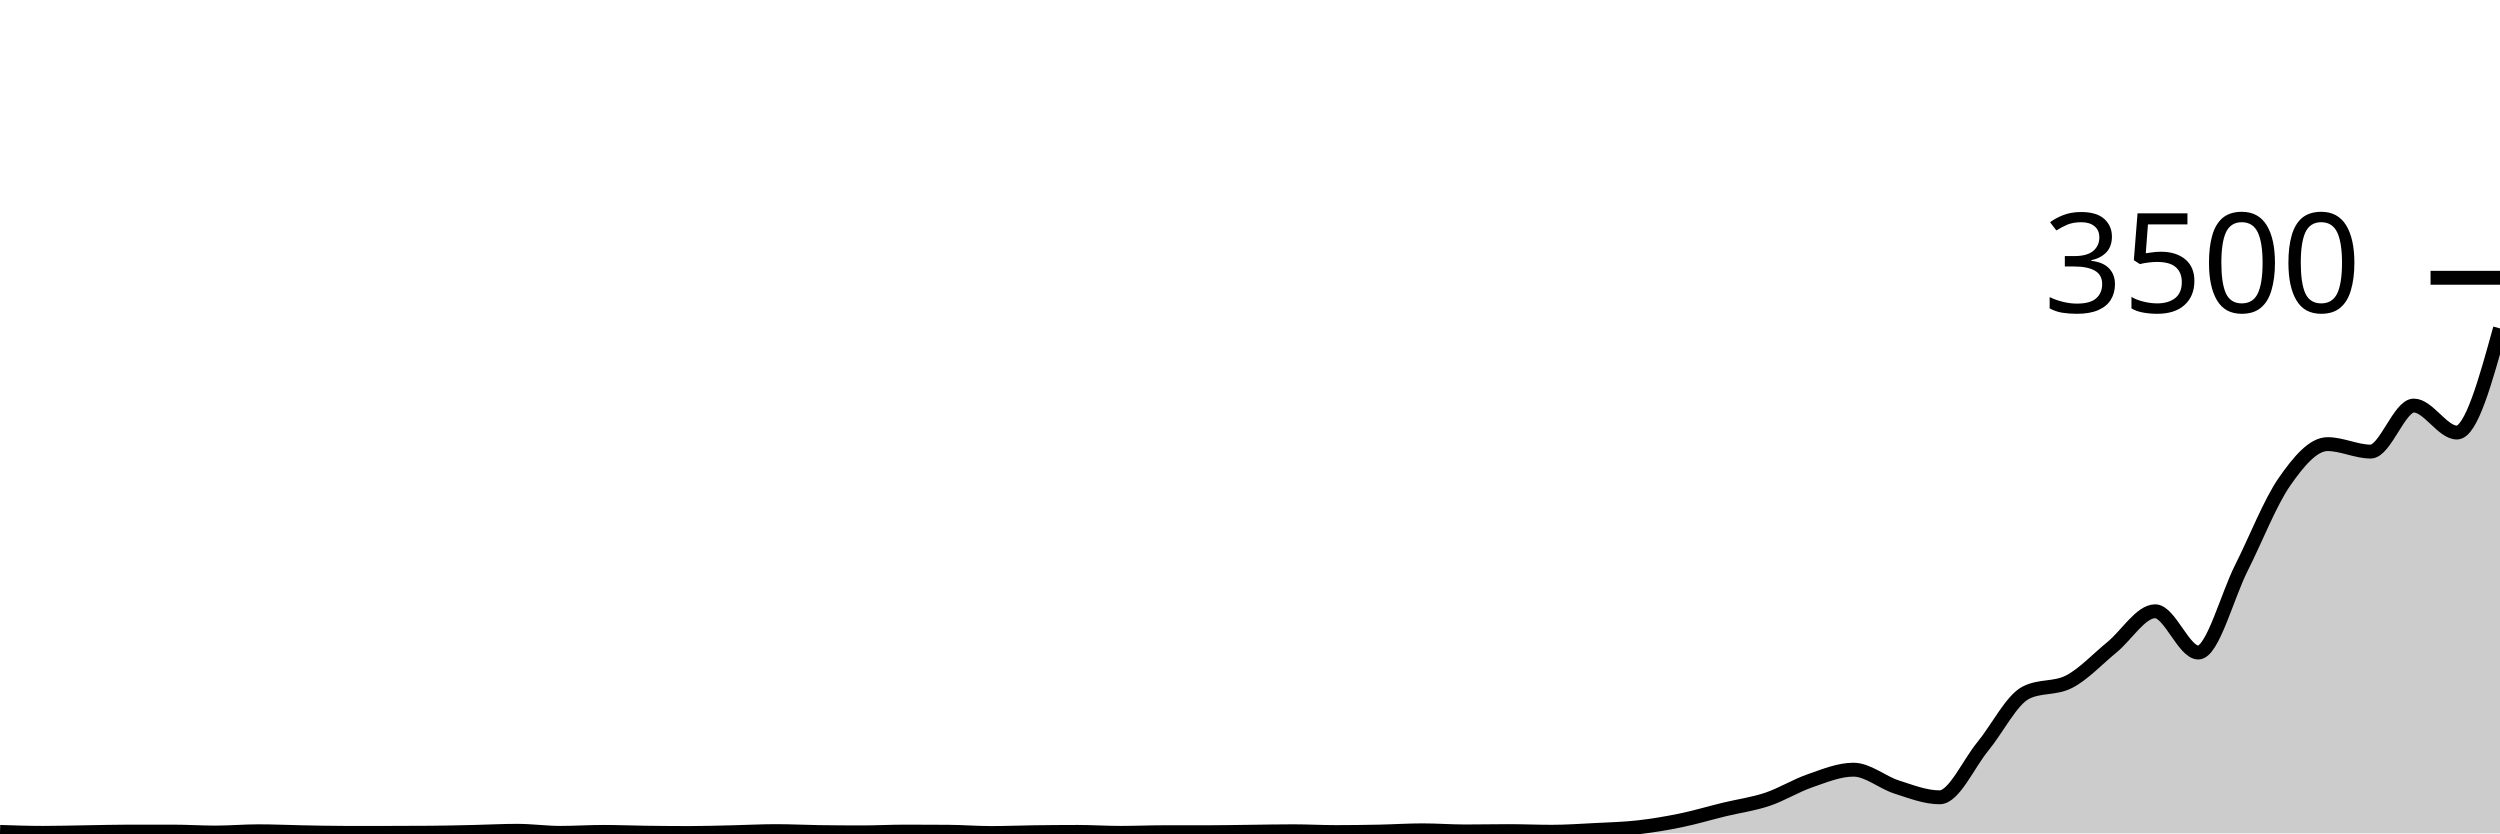
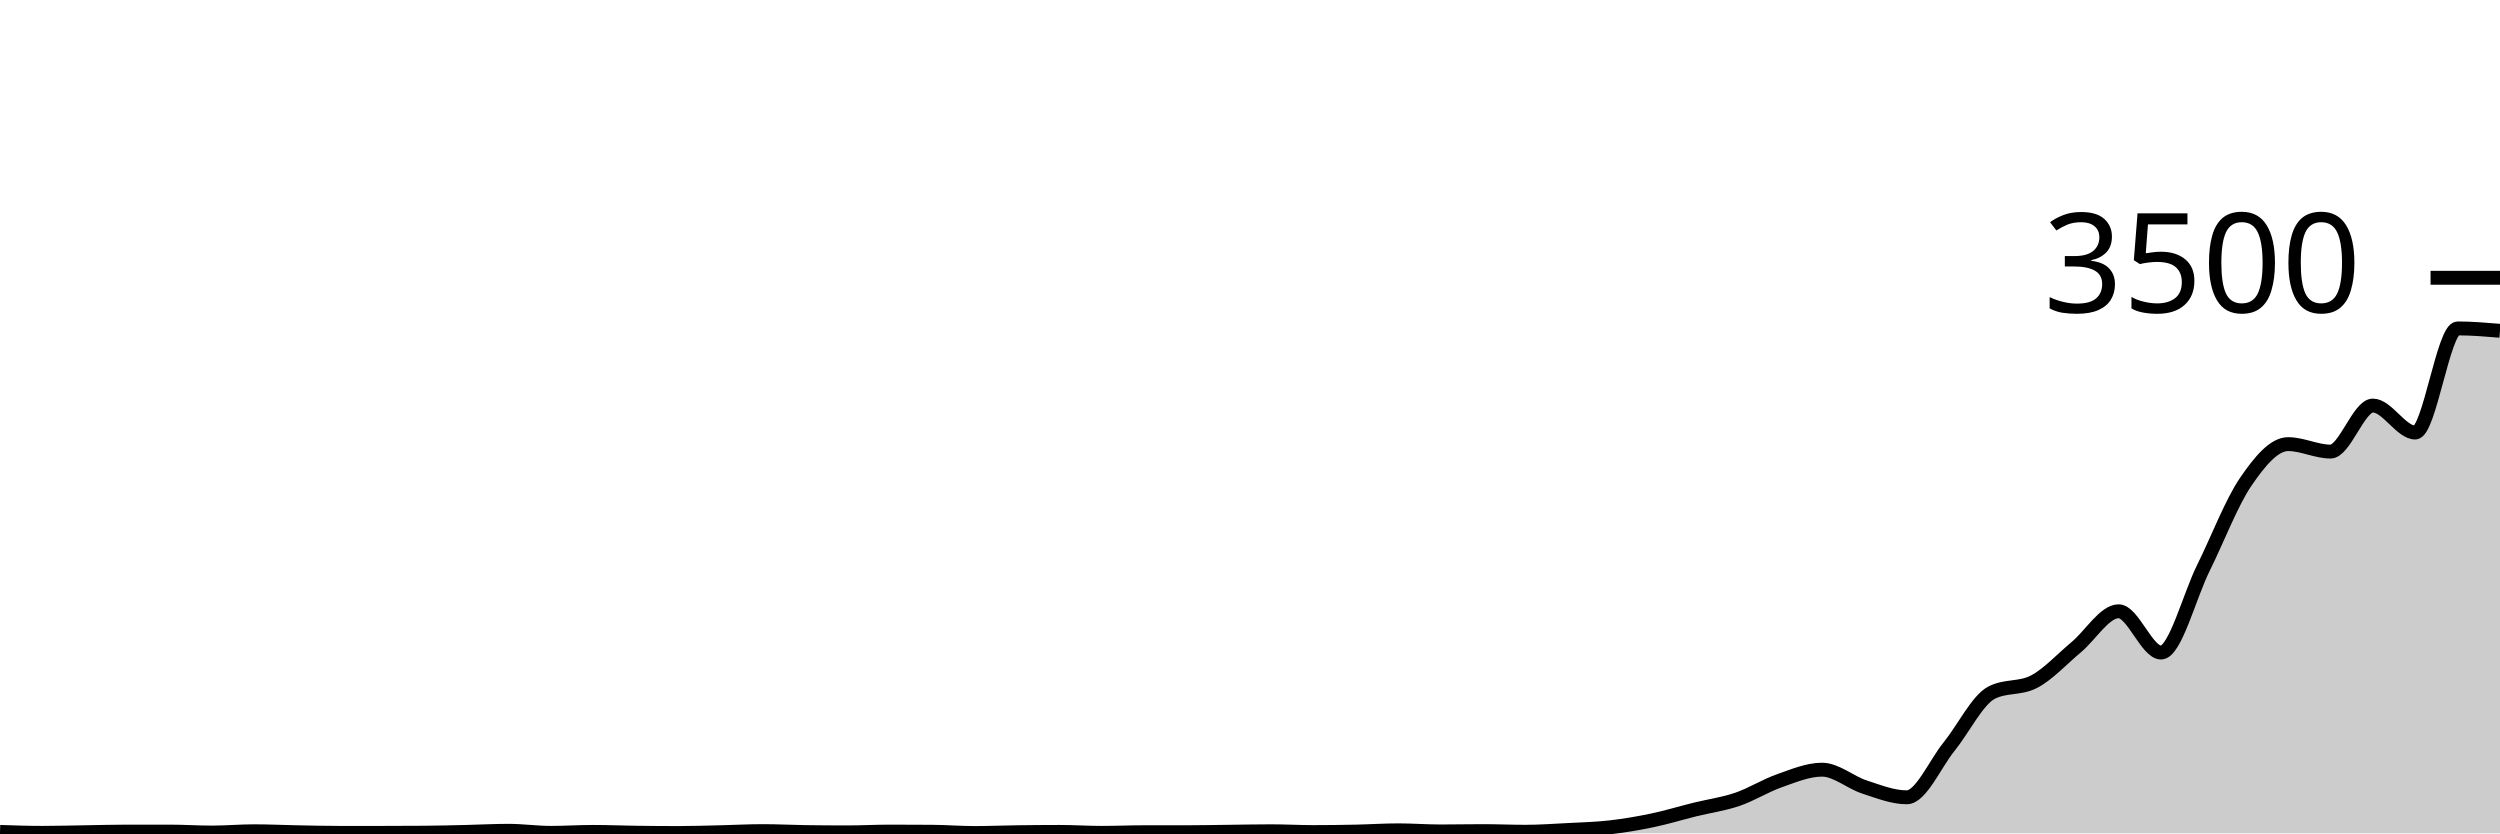
<svg xmlns="http://www.w3.org/2000/svg" viewBox="0 0 180 60">
  <g transform="translate(0,20)">
-     <path class="area" fill="rgba(0, 0, 0, 0.2)" d="M0,39.897C1.034,39.931,2.069,39.966,3.103,39.966C4.138,39.966,5.172,39.935,6.207,39.92C7.241,39.905,8.276,39.874,9.31,39.874C10.345,39.874,11.379,39.874,12.414,39.874C13.448,39.874,14.483,39.943,15.517,39.943C16.552,39.943,17.586,39.851,18.621,39.851C19.655,39.851,20.69,39.901,21.724,39.92C22.759,39.939,23.793,39.966,24.828,39.966C25.862,39.966,26.897,39.966,27.931,39.966C28.966,39.966,30,39.962,31.034,39.954C32.069,39.947,33.103,39.92,34.138,39.897C35.172,39.874,36.207,39.817,37.241,39.817C38.276,39.817,39.31,39.966,40.345,39.966C41.379,39.966,42.414,39.897,43.448,39.897C44.483,39.897,45.517,39.941,46.552,39.954C47.586,39.968,48.621,39.977,49.655,39.977C50.69,39.977,51.724,39.943,52.759,39.92C53.793,39.897,54.828,39.84,55.862,39.84C56.897,39.84,57.931,39.893,58.966,39.909C60,39.924,61.034,39.931,62.069,39.931C63.103,39.931,64.138,39.874,65.172,39.874C66.207,39.874,67.241,39.878,68.276,39.886C69.31,39.893,70.345,39.977,71.379,39.977C72.414,39.977,73.448,39.933,74.483,39.92C75.517,39.907,76.552,39.897,77.586,39.897C78.621,39.897,79.655,39.966,80.69,39.966C81.724,39.966,82.759,39.92,83.793,39.92C84.828,39.92,85.862,39.92,86.897,39.92C87.931,39.92,88.966,39.897,90,39.886C91.034,39.874,92.069,39.851,93.103,39.851C94.138,39.851,95.172,39.909,96.207,39.909C97.241,39.909,98.276,39.895,99.31,39.874C100.345,39.853,101.379,39.783,102.414,39.783C103.448,39.783,104.483,39.863,105.517,39.863C106.552,39.863,107.586,39.84,108.621,39.84C109.655,39.84,110.69,39.886,111.724,39.886C112.759,39.886,113.793,39.813,114.828,39.76C115.862,39.707,116.897,39.682,117.931,39.566C118.966,39.45,120,39.276,121.034,39.063C122.069,38.85,123.103,38.537,124.138,38.286C125.172,38.034,126.207,37.901,127.241,37.554C128.276,37.208,129.31,36.562,130.345,36.206C131.379,35.85,132.414,35.417,133.448,35.417C134.483,35.417,135.517,36.331,136.552,36.663C137.586,36.994,138.621,37.406,139.655,37.406C140.69,37.406,141.724,35.004,142.759,33.749C143.793,32.493,144.828,30.4,145.862,29.874C146.897,29.349,147.931,29.611,148.966,29.086C150,28.56,151.034,27.44,152.069,26.594C153.103,25.749,154.138,24.011,155.172,24.011C156.207,24.011,157.241,26.983,158.276,26.983C159.31,26.983,160.345,22.941,161.379,20.891C162.414,18.842,163.448,16.171,164.483,14.686C165.517,13.2,166.552,11.977,167.586,11.977C168.621,11.977,169.655,12.514,170.69,12.514C171.724,12.514,172.759,9.2,173.793,9.2C174.828,9.2,175.862,11.143,176.897,11.143C177.931,11.143,178.966,7.394,180,3.646L180,40C178.966,40,177.931,40,176.897,40C175.862,40,174.828,40,173.793,40C172.759,40,171.724,40,170.69,40C169.655,40,168.621,40,167.586,40C166.552,40,165.517,40,164.483,40C163.448,40,162.414,40,161.379,40C160.345,40,159.31,40,158.276,40C157.241,40,156.207,40,155.172,40C154.138,40,153.103,40,152.069,40C151.034,40,150,40,148.966,40C147.931,40,146.897,40,145.862,40C144.828,40,143.793,40,142.759,40C141.724,40,140.69,40,139.655,40C138.621,40,137.586,40,136.552,40C135.517,40,134.483,40,133.448,40C132.414,40,131.379,40,130.345,40C129.31,40,128.276,40,127.241,40C126.207,40,125.172,40,124.138,40C123.103,40,122.069,40,121.034,40C120,40,118.966,40,117.931,40C116.897,40,115.862,40,114.828,40C113.793,40,112.759,40,111.724,40C110.69,40,109.655,40,108.621,40C107.586,40,106.552,40,105.517,40C104.483,40,103.448,40,102.414,40C101.379,40,100.345,40,99.31,40C98.276,40,97.241,40,96.207,40C95.172,40,94.138,40,93.103,40C92.069,40,91.034,40,90,40C88.966,40,87.931,40,86.897,40C85.862,40,84.828,40,83.793,40C82.759,40,81.724,40,80.69,40C79.655,40,78.621,40,77.586,40C76.552,40,75.517,40,74.483,40C73.448,40,72.414,40,71.379,40C70.345,40,69.31,40,68.276,40C67.241,40,66.207,40,65.172,40C64.138,40,63.103,40,62.069,40C61.034,40,60,40,58.966,40C57.931,40,56.897,40,55.862,40C54.828,40,53.793,40,52.759,40C51.724,40,50.69,40,49.655,40C48.621,40,47.586,40,46.552,40C45.517,40,44.483,40,43.448,40C42.414,40,41.379,40,40.345,40C39.31,40,38.276,40,37.241,40C36.207,40,35.172,40,34.138,40C33.103,40,32.069,40,31.034,40C30,40,28.966,40,27.931,40C26.897,40,25.862,40,24.828,40C23.793,40,22.759,40,21.724,40C20.69,40,19.655,40,18.621,40C17.586,40,16.552,40,15.517,40C14.483,40,13.448,40,12.414,40C11.379,40,10.345,40,9.31,40C8.276,40,7.241,40,6.207,40C5.172,40,4.138,40,3.103,40C2.069,40,1.034,40,0,40Z" />
-     <path class="line" stroke="black" fill="none" d="M0,39.897C1.034,39.931,2.069,39.966,3.103,39.966C4.138,39.966,5.172,39.935,6.207,39.92C7.241,39.905,8.276,39.874,9.31,39.874C10.345,39.874,11.379,39.874,12.414,39.874C13.448,39.874,14.483,39.943,15.517,39.943C16.552,39.943,17.586,39.851,18.621,39.851C19.655,39.851,20.69,39.901,21.724,39.92C22.759,39.939,23.793,39.966,24.828,39.966C25.862,39.966,26.897,39.966,27.931,39.966C28.966,39.966,30,39.962,31.034,39.954C32.069,39.947,33.103,39.92,34.138,39.897C35.172,39.874,36.207,39.817,37.241,39.817C38.276,39.817,39.31,39.966,40.345,39.966C41.379,39.966,42.414,39.897,43.448,39.897C44.483,39.897,45.517,39.941,46.552,39.954C47.586,39.968,48.621,39.977,49.655,39.977C50.69,39.977,51.724,39.943,52.759,39.92C53.793,39.897,54.828,39.84,55.862,39.84C56.897,39.84,57.931,39.893,58.966,39.909C60,39.924,61.034,39.931,62.069,39.931C63.103,39.931,64.138,39.874,65.172,39.874C66.207,39.874,67.241,39.878,68.276,39.886C69.31,39.893,70.345,39.977,71.379,39.977C72.414,39.977,73.448,39.933,74.483,39.92C75.517,39.907,76.552,39.897,77.586,39.897C78.621,39.897,79.655,39.966,80.69,39.966C81.724,39.966,82.759,39.92,83.793,39.92C84.828,39.92,85.862,39.92,86.897,39.92C87.931,39.92,88.966,39.897,90,39.886C91.034,39.874,92.069,39.851,93.103,39.851C94.138,39.851,95.172,39.909,96.207,39.909C97.241,39.909,98.276,39.895,99.31,39.874C100.345,39.853,101.379,39.783,102.414,39.783C103.448,39.783,104.483,39.863,105.517,39.863C106.552,39.863,107.586,39.84,108.621,39.84C109.655,39.84,110.69,39.886,111.724,39.886C112.759,39.886,113.793,39.813,114.828,39.76C115.862,39.707,116.897,39.682,117.931,39.566C118.966,39.45,120,39.276,121.034,39.063C122.069,38.85,123.103,38.537,124.138,38.286C125.172,38.034,126.207,37.901,127.241,37.554C128.276,37.208,129.31,36.562,130.345,36.206C131.379,35.85,132.414,35.417,133.448,35.417C134.483,35.417,135.517,36.331,136.552,36.663C137.586,36.994,138.621,37.406,139.655,37.406C140.69,37.406,141.724,35.004,142.759,33.749C143.793,32.493,144.828,30.4,145.862,29.874C146.897,29.349,147.931,29.611,148.966,29.086C150,28.56,151.034,27.44,152.069,26.594C153.103,25.749,154.138,24.011,155.172,24.011C156.207,24.011,157.241,26.983,158.276,26.983C159.31,26.983,160.345,22.941,161.379,20.891C162.414,18.842,163.448,16.171,164.483,14.686C165.517,13.2,166.552,11.977,167.586,11.977C168.621,11.977,169.655,12.514,170.69,12.514C171.724,12.514,172.759,9.2,173.793,9.2C174.828,9.2,175.862,11.143,176.897,11.143C177.931,11.143,178.966,7.394,180,3.646" />
+     <path class="area" fill="rgba(0, 0, 0, 0.2)" d="M0,39.897C1.017,39.931,2.034,39.966,3.051,39.966C4.068,39.966,5.085,39.935,6.102,39.92C7.119,39.905,8.136,39.874,9.153,39.874C10.169,39.874,11.186,39.874,12.203,39.874C13.22,39.874,14.237,39.943,15.254,39.943C16.271,39.943,17.288,39.851,18.305,39.851C19.322,39.851,20.339,39.901,21.356,39.92C22.373,39.939,23.39,39.966,24.407,39.966C25.424,39.966,26.441,39.966,27.458,39.966C28.475,39.966,29.492,39.962,30.508,39.954C31.525,39.947,32.542,39.92,33.559,39.897C34.576,39.874,35.593,39.817,36.61,39.817C37.627,39.817,38.644,39.966,39.661,39.966C40.678,39.966,41.695,39.897,42.712,39.897C43.729,39.897,44.746,39.941,45.763,39.954C46.78,39.968,47.797,39.977,48.814,39.977C49.831,39.977,50.847,39.943,51.864,39.92C52.881,39.897,53.898,39.84,54.915,39.84C55.932,39.84,56.949,39.893,57.966,39.909C58.983,39.924,60,39.931,61.017,39.931C62.034,39.931,63.051,39.874,64.068,39.874C65.085,39.874,66.102,39.878,67.119,39.886C68.136,39.893,69.153,39.977,70.169,39.977C71.186,39.977,72.203,39.933,73.22,39.92C74.237,39.907,75.254,39.897,76.271,39.897C77.288,39.897,78.305,39.966,79.322,39.966C80.339,39.966,81.356,39.92,82.373,39.92C83.39,39.92,84.407,39.92,85.424,39.92C86.441,39.92,87.458,39.897,88.475,39.886C89.492,39.874,90.508,39.851,91.525,39.851C92.542,39.851,93.559,39.909,94.576,39.909C95.593,39.909,96.61,39.895,97.627,39.874C98.644,39.853,99.661,39.783,100.678,39.783C101.695,39.783,102.712,39.863,103.729,39.863C104.746,39.863,105.763,39.84,106.78,39.84C107.797,39.84,108.814,39.886,109.831,39.886C110.847,39.886,111.864,39.813,112.881,39.76C113.898,39.707,114.915,39.682,115.932,39.566C116.949,39.45,117.966,39.276,118.983,39.063C120,38.85,121.017,38.537,122.034,38.286C123.051,38.034,124.068,37.901,125.085,37.554C126.102,37.208,127.119,36.562,128.136,36.206C129.153,35.85,130.169,35.417,131.186,35.417C132.203,35.417,133.22,36.331,134.237,36.663C135.254,36.994,136.271,37.406,137.288,37.406C138.305,37.406,139.322,35.004,140.339,33.749C141.356,32.493,142.373,30.4,143.39,29.874C144.407,29.349,145.424,29.611,146.441,29.086C147.458,28.56,148.475,27.44,149.492,26.594C150.508,25.749,151.525,24.011,152.542,24.011C153.559,24.011,154.576,26.983,155.593,26.983C156.61,26.983,157.627,22.941,158.644,20.891C159.661,18.842,160.678,16.171,161.695,14.686C162.712,13.2,163.729,11.977,164.746,11.977C165.763,11.977,166.78,12.514,167.797,12.514C168.814,12.514,169.831,9.2,170.847,9.2C171.864,9.2,172.881,11.143,173.898,11.143C174.915,11.143,175.932,3.646,176.949,3.646C177.966,3.646,178.983,3.731,180,3.817L180,40C178.983,40,177.966,40,176.949,40C175.932,40,174.915,40,173.898,40C172.881,40,171.864,40,170.847,40C169.831,40,168.814,40,167.797,40C166.78,40,165.763,40,164.746,40C163.729,40,162.712,40,161.695,40C160.678,40,159.661,40,158.644,40C157.627,40,156.61,40,155.593,40C154.576,40,153.559,40,152.542,40C151.525,40,150.508,40,149.492,40C148.475,40,147.458,40,146.441,40C145.424,40,144.407,40,143.39,40C142.373,40,141.356,40,140.339,40C139.322,40,138.305,40,137.288,40C136.271,40,135.254,40,134.237,40C133.22,40,132.203,40,131.186,40C130.169,40,129.153,40,128.136,40C127.119,40,126.102,40,125.085,40C124.068,40,123.051,40,122.034,40C121.017,40,120,40,118.983,40C117.966,40,116.949,40,115.932,40C114.915,40,113.898,40,112.881,40C111.864,40,110.847,40,109.831,40C108.814,40,107.797,40,106.78,40C105.763,40,104.746,40,103.729,40C102.712,40,101.695,40,100.678,40C99.661,40,98.644,40,97.627,40C96.61,40,95.593,40,94.576,40C93.559,40,92.542,40,91.525,40C90.508,40,89.492,40,88.475,40C87.458,40,86.441,40,85.424,40C84.407,40,83.39,40,82.373,40C81.356,40,80.339,40,79.322,40C78.305,40,77.288,40,76.271,40C75.254,40,74.237,40,73.22,40C72.203,40,71.186,40,70.169,40C69.153,40,68.136,40,67.119,40C66.102,40,65.085,40,64.068,40C63.051,40,62.034,40,61.017,40C60,40,58.983,40,57.966,40C56.949,40,55.932,40,54.915,40C53.898,40,52.881,40,51.864,40C50.847,40,49.831,40,48.814,40C47.797,40,46.78,40,45.763,40C44.746,40,43.729,40,42.712,40C41.695,40,40.678,40,39.661,40C38.644,40,37.627,40,36.61,40C35.593,40,34.576,40,33.559,40C32.542,40,31.525,40,30.508,40C29.492,40,28.475,40,27.458,40C26.441,40,25.424,40,24.407,40C23.39,40,22.373,40,21.356,40C20.339,40,19.322,40,18.305,40C17.288,40,16.271,40,15.254,40C14.237,40,13.22,40,12.203,40C11.186,40,10.169,40,9.153,40C8.136,40,7.119,40,6.102,40C5.085,40,4.068,40,3.051,40C2.034,40,1.017,40,0,40Z" />
+     <path class="line" stroke="black" fill="none" d="M0,39.897C1.017,39.931,2.034,39.966,3.051,39.966C4.068,39.966,5.085,39.935,6.102,39.92C7.119,39.905,8.136,39.874,9.153,39.874C10.169,39.874,11.186,39.874,12.203,39.874C13.22,39.874,14.237,39.943,15.254,39.943C16.271,39.943,17.288,39.851,18.305,39.851C19.322,39.851,20.339,39.901,21.356,39.92C22.373,39.939,23.39,39.966,24.407,39.966C25.424,39.966,26.441,39.966,27.458,39.966C28.475,39.966,29.492,39.962,30.508,39.954C31.525,39.947,32.542,39.92,33.559,39.897C34.576,39.874,35.593,39.817,36.61,39.817C37.627,39.817,38.644,39.966,39.661,39.966C40.678,39.966,41.695,39.897,42.712,39.897C43.729,39.897,44.746,39.941,45.763,39.954C46.78,39.968,47.797,39.977,48.814,39.977C49.831,39.977,50.847,39.943,51.864,39.92C52.881,39.897,53.898,39.84,54.915,39.84C55.932,39.84,56.949,39.893,57.966,39.909C58.983,39.924,60,39.931,61.017,39.931C62.034,39.931,63.051,39.874,64.068,39.874C65.085,39.874,66.102,39.878,67.119,39.886C68.136,39.893,69.153,39.977,70.169,39.977C71.186,39.977,72.203,39.933,73.22,39.92C74.237,39.907,75.254,39.897,76.271,39.897C77.288,39.897,78.305,39.966,79.322,39.966C80.339,39.966,81.356,39.92,82.373,39.92C83.39,39.92,84.407,39.92,85.424,39.92C86.441,39.92,87.458,39.897,88.475,39.886C89.492,39.874,90.508,39.851,91.525,39.851C92.542,39.851,93.559,39.909,94.576,39.909C95.593,39.909,96.61,39.895,97.627,39.874C98.644,39.853,99.661,39.783,100.678,39.783C101.695,39.783,102.712,39.863,103.729,39.863C104.746,39.863,105.763,39.84,106.78,39.84C107.797,39.84,108.814,39.886,109.831,39.886C110.847,39.886,111.864,39.813,112.881,39.76C113.898,39.707,114.915,39.682,115.932,39.566C116.949,39.45,117.966,39.276,118.983,39.063C120,38.85,121.017,38.537,122.034,38.286C123.051,38.034,124.068,37.901,125.085,37.554C126.102,37.208,127.119,36.562,128.136,36.206C129.153,35.85,130.169,35.417,131.186,35.417C132.203,35.417,133.22,36.331,134.237,36.663C135.254,36.994,136.271,37.406,137.288,37.406C138.305,37.406,139.322,35.004,140.339,33.749C141.356,32.493,142.373,30.4,143.39,29.874C144.407,29.349,145.424,29.611,146.441,29.086C147.458,28.56,148.475,27.44,149.492,26.594C150.508,25.749,151.525,24.011,152.542,24.011C153.559,24.011,154.576,26.983,155.593,26.983C156.61,26.983,157.627,22.941,158.644,20.891C159.661,18.842,160.678,16.171,161.695,14.686C162.712,13.2,163.729,11.977,164.746,11.977C165.763,11.977,166.78,12.514,167.797,12.514C168.814,12.514,169.831,9.2,170.847,9.2C171.864,9.2,172.881,11.143,173.898,11.143C174.915,11.143,175.932,3.646,176.949,3.646C177.966,3.646,178.983,3.731,180,3.817" />
    <path class="axis-ceiling" stroke-width="1" stroke="black" fill="none" d="M175,0L180,0" />
    <text class="axis-ceiling-label" font-family="sans-serif" text-anchor="end" font-size="10px" x="170" y="2.5">3500</text>
  </g>
</svg>
